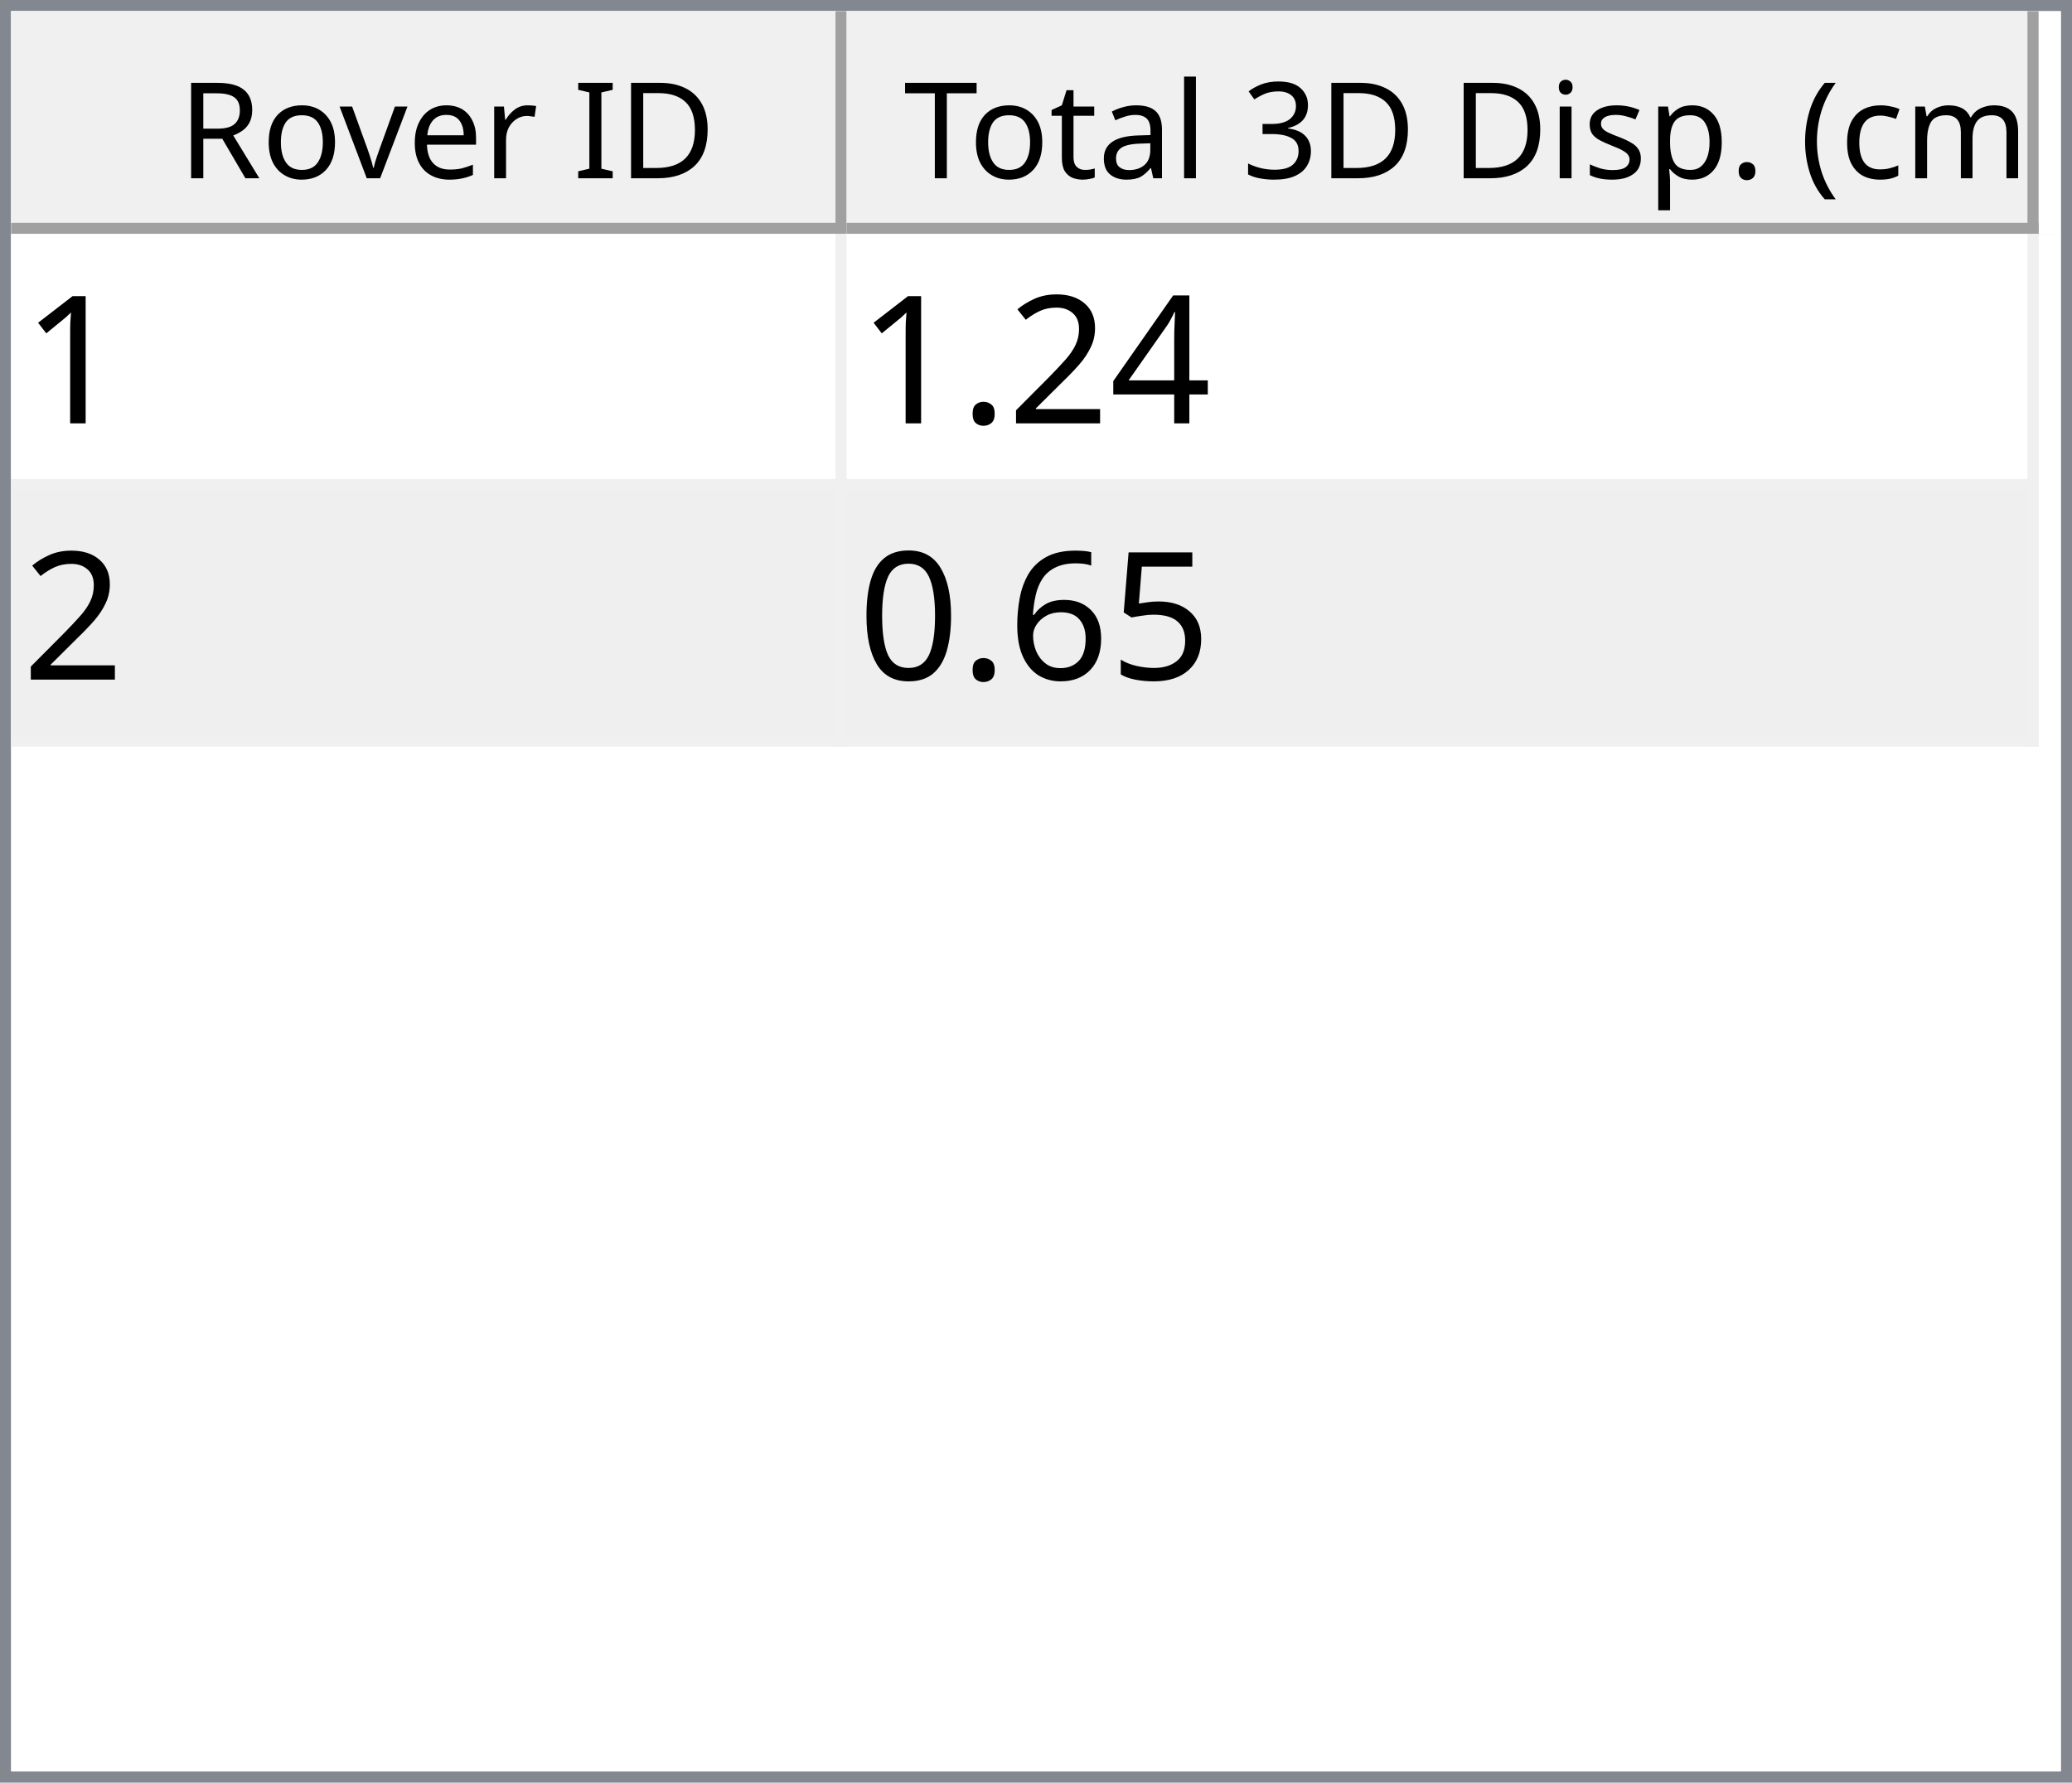
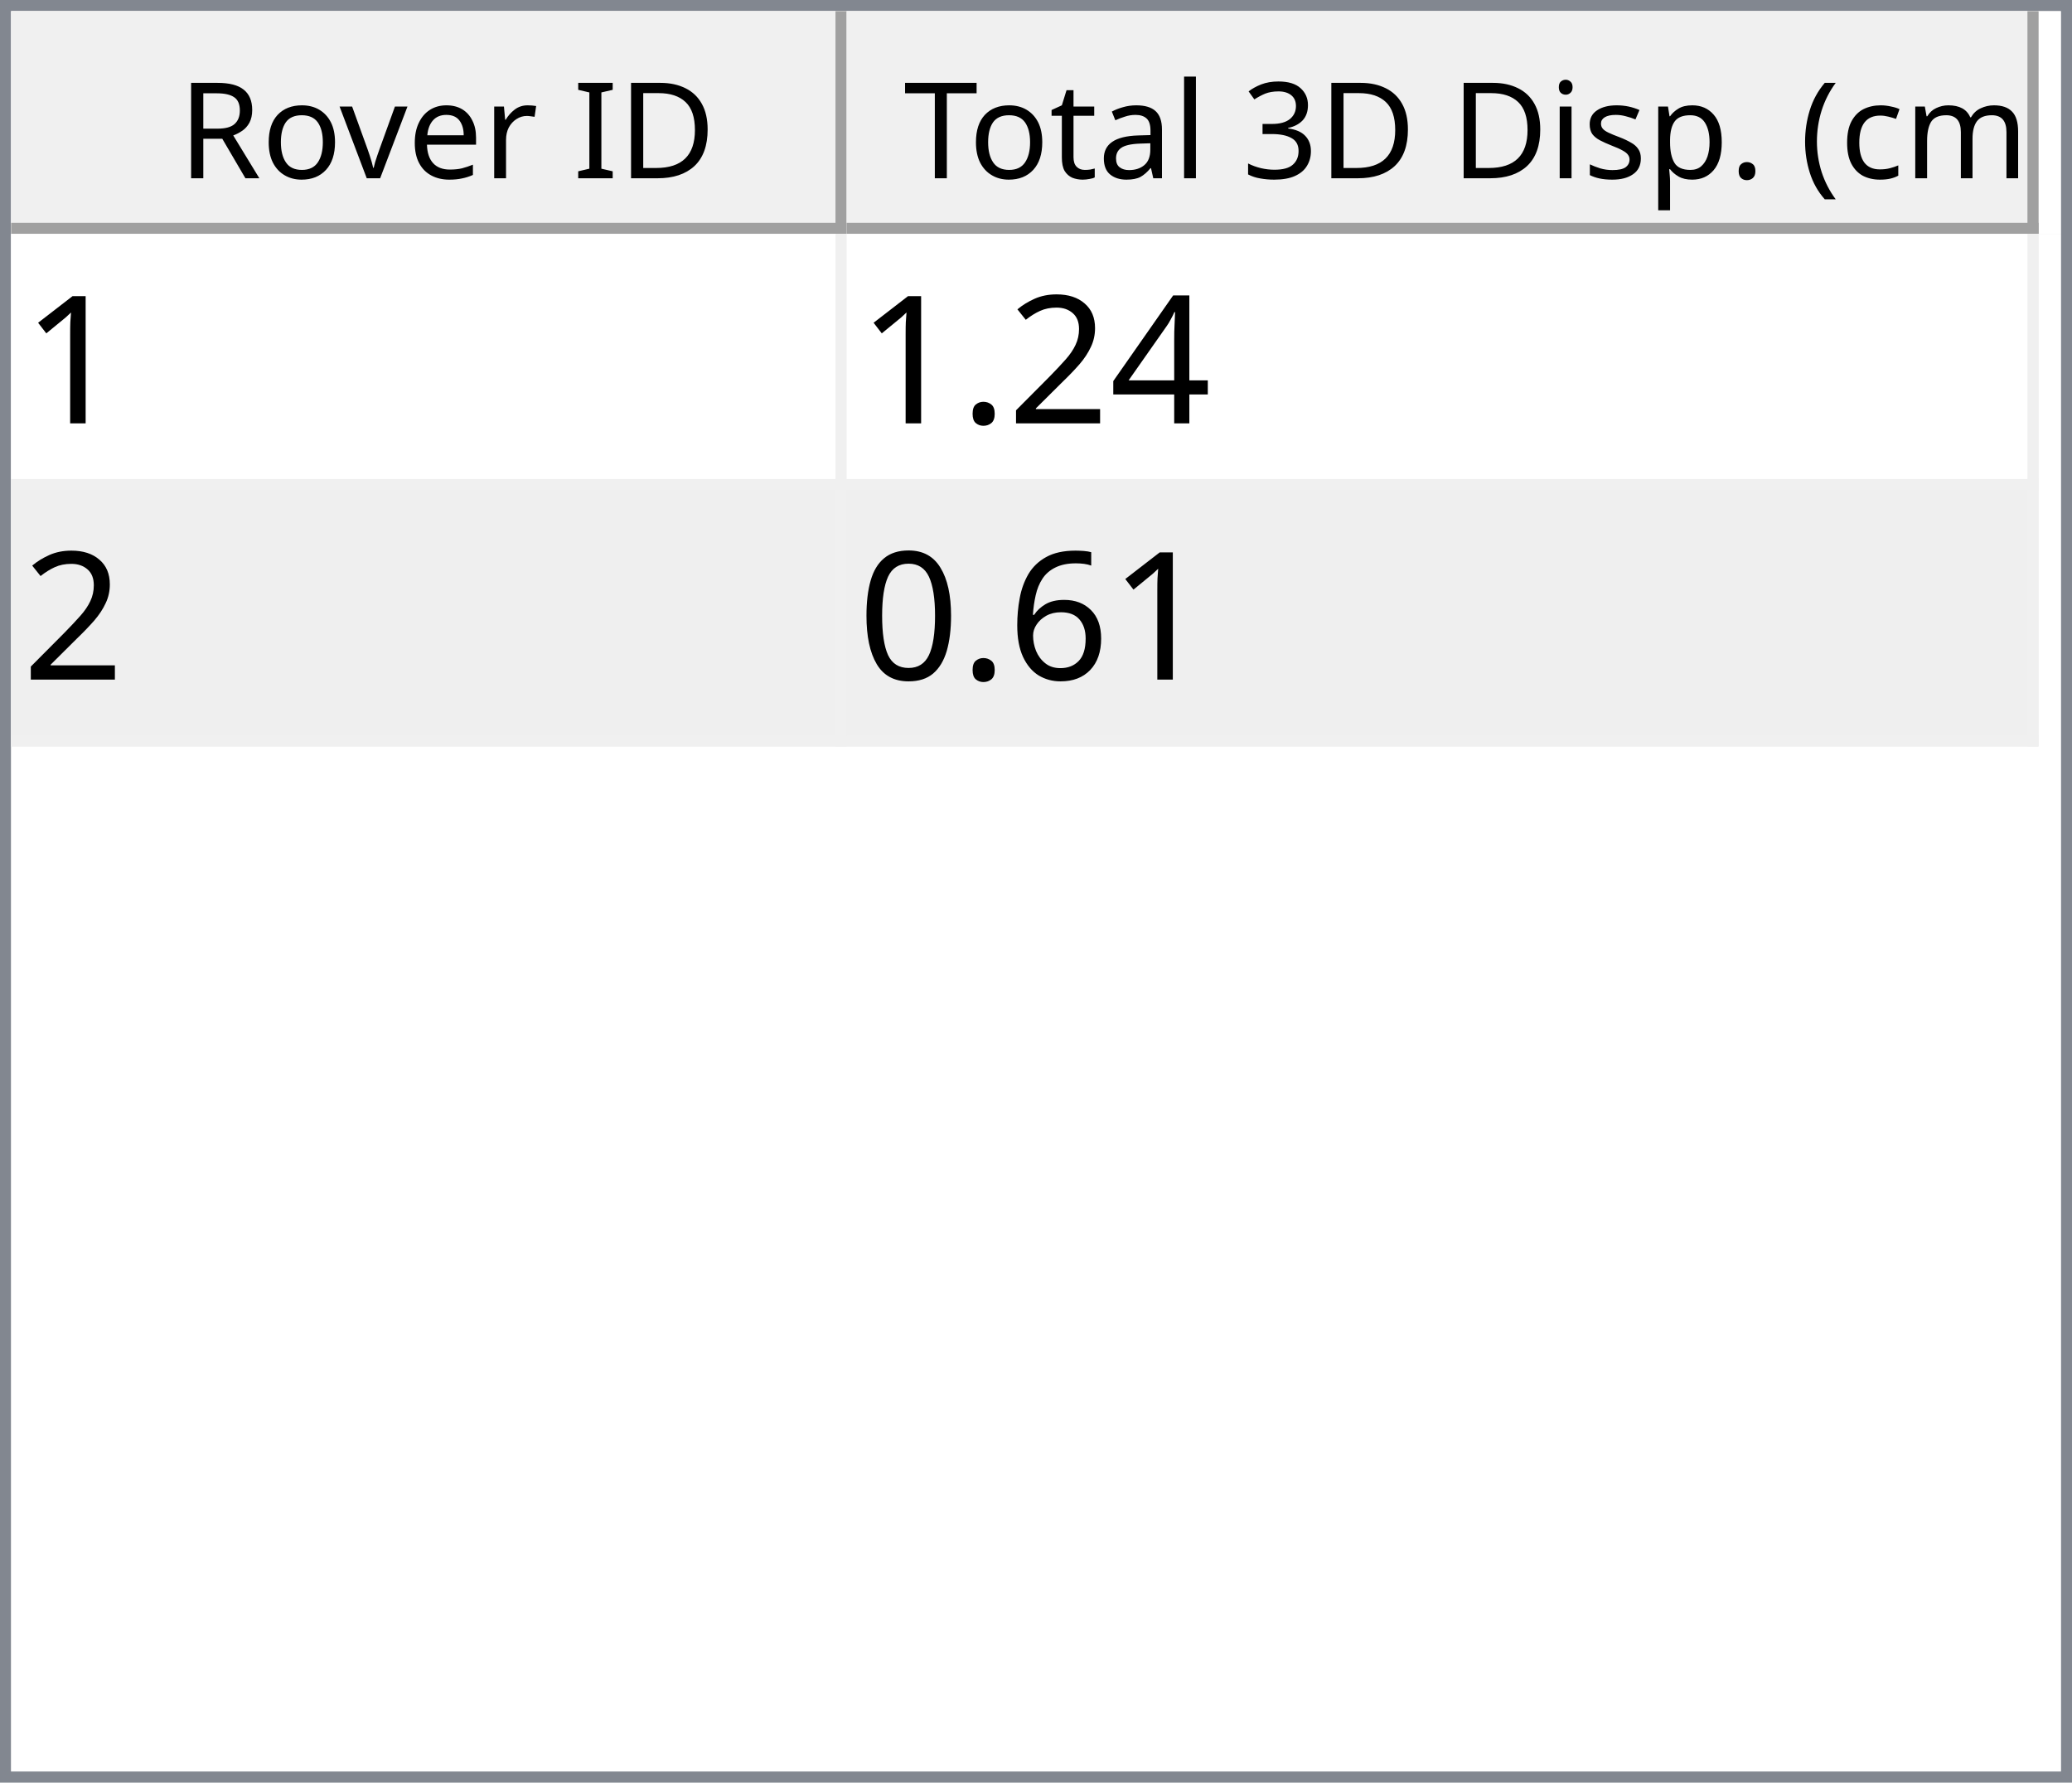
<svg xmlns="http://www.w3.org/2000/svg" style="fill-opacity:1; color-rendering:auto; color-interpolation:auto; text-rendering:auto; stroke:black; stroke-linecap:square; stroke-miterlimit:10; shape-rendering:auto; stroke-opacity:1; fill:black; stroke-dasharray:none; font-weight:normal; stroke-width:1; font-family:'Dialog'; font-style:normal; stroke-linejoin:miter; font-size:12px; stroke-dashoffset:0; image-rendering:auto;" width="186" height="160">
  <defs id="genericDefs" />
  <g>
    <defs id="defs1">
      <clipPath clipPathUnits="userSpaceOnUse" id="clipPath1">
        <path d="M0 0 L186 0 L186 160 L0 160 L0 0 Z" />
      </clipPath>
      <clipPath clipPathUnits="userSpaceOnUse" id="clipPath2">
        <path d="M0 0 L0 160 L186 160 L186 0 Z" />
      </clipPath>
      <clipPath clipPathUnits="userSpaceOnUse" id="clipPath3">
        <path d="M0 0 L0 20 L184 20 L184 0 Z" />
      </clipPath>
      <clipPath clipPathUnits="userSpaceOnUse" id="clipPath4">
        <path d="M0 0 L0 20 L75 20 L75 0 Z" />
      </clipPath>
      <clipPath clipPathUnits="userSpaceOnUse" id="clipPath5">
        <path d="M1 1 L1 19 L74 19 L74 1 Z" />
      </clipPath>
      <clipPath clipPathUnits="userSpaceOnUse" id="clipPath6">
        <path d="M0 0 L0 18 L73 18 L73 0 Z" />
      </clipPath>
      <clipPath clipPathUnits="userSpaceOnUse" id="clipPath7">
        <path d="M-0.5 -0.5 L-0.5 19.5 L74.5 19.5 L74.5 -0.5 Z" />
      </clipPath>
      <clipPath clipPathUnits="userSpaceOnUse" id="clipPath8">
        <path d="M0 0 L0 20 L107 20 L107 0 Z" />
      </clipPath>
      <clipPath clipPathUnits="userSpaceOnUse" id="clipPath9">
        <path d="M1 1 L1 19 L106 19 L106 1 Z" />
      </clipPath>
      <clipPath clipPathUnits="userSpaceOnUse" id="clipPath10">
        <path d="M0 0 L0 18 L105 18 L105 0 Z" />
      </clipPath>
      <clipPath clipPathUnits="userSpaceOnUse" id="clipPath11">
        <path d="M-0.5 -0.5 L-0.5 19.5 L106.5 19.5 L106.5 -0.5 Z" />
      </clipPath>
      <clipPath clipPathUnits="userSpaceOnUse" id="clipPath12">
        <path d="M0 0 L0 138 L184 138 L184 0 Z" />
      </clipPath>
      <clipPath clipPathUnits="userSpaceOnUse" id="clipPath13">
        <path d="M0 0 L0 46 L182 46 L182 0 Z" />
      </clipPath>
      <clipPath clipPathUnits="userSpaceOnUse" id="clipPath14">
        <path d="M-0.5 -0.5 L-0.5 45.5 L181.5 45.5 L181.5 -0.5 Z" />
      </clipPath>
      <clipPath clipPathUnits="userSpaceOnUse" id="clipPath15">
        <path d="M0 0 L0 22 L74 22 L74 0 Z" />
      </clipPath>
      <clipPath clipPathUnits="userSpaceOnUse" id="clipPath16">
        <path d="M0 0 L0 22 L106 22 L106 0 Z" />
      </clipPath>
      <font horiz-adv-x="64.551" id="font1">
        <font-face ascent="107.91" descent="25.098" units-per-em="100" style="font-style:normal; font-family:Segoe UI; font-weight:normal;" />
        <missing-glyph horiz-adv-x="64.551" d="M8.109 0 L8.109 68.266 L56.453 68.266 L56.453 0 L8.109 0 ZM15.328 7.234 L49.219 7.234 L49.219 61.031 L15.328 61.031 L15.328 7.234 Z" />
        <glyph unicode="D" horiz-adv-x="70.117" d="M9.188 0 L9.188 70.016 L28.516 70.016 Q65.531 70.016 65.531 35.891 Q65.531 19.672 55.25 9.836 Q44.969 0 27.734 0 L9.188 0 ZM17.391 62.594 L17.391 7.422 L27.828 7.422 Q41.609 7.422 49.273 14.797 Q56.938 22.172 56.938 35.688 Q56.938 62.594 28.328 62.594 L17.391 62.594 Z" />
        <glyph unicode="I" horiz-adv-x="26.611" d="M17.391 0 L9.188 0 L9.188 70.016 L17.391 70.016 L17.391 0 Z" />
        <glyph unicode=" " horiz-adv-x="27.393" d="" />
        <glyph unicode="r" horiz-adv-x="34.766" d="M34.188 41.891 Q32.078 43.5 28.125 43.5 Q23 43.5 19.555 38.672 Q16.109 33.844 16.109 25.484 L16.109 0 L8.109 0 L8.109 50 L16.109 50 L16.109 39.703 L16.312 39.703 Q18.016 44.969 21.531 47.922 Q25.047 50.875 29.391 50.875 Q32.516 50.875 34.188 50.203 L34.188 41.891 Z" />
        <glyph unicode="e" horiz-adv-x="52.295" d="M48.297 23 L12.984 23 Q13.188 14.656 17.484 10.109 Q21.781 5.562 29.297 5.562 Q37.75 5.562 44.828 11.141 L44.828 3.609 Q38.234 -1.172 27.391 -1.172 Q16.797 -1.172 10.742 5.641 Q4.688 12.453 4.688 24.812 Q4.688 36.469 11.305 43.82 Q17.922 51.172 27.734 51.172 Q37.547 51.172 42.922 44.828 Q48.297 38.484 48.297 27.203 L48.297 23 ZM40.094 29.781 Q40.047 36.719 36.75 40.578 Q33.453 44.438 27.594 44.438 Q21.922 44.438 17.969 40.383 Q14.016 36.328 13.094 29.781 L40.094 29.781 Z" />
        <glyph unicode="v" horiz-adv-x="47.9" d="M47.406 50 L27.484 0 L19.625 0 L0.688 50 L9.469 50 L22.172 13.672 Q23.578 9.672 23.922 6.688 L24.125 6.688 Q24.609 10.453 25.688 13.484 L38.969 50 L47.406 50 Z" />
        <glyph unicode="o" horiz-adv-x="58.594" d="M29 -1.172 Q17.922 -1.172 11.305 5.836 Q4.688 12.844 4.688 24.422 Q4.688 37.016 11.57 44.094 Q18.453 51.172 30.172 51.172 Q41.359 51.172 47.633 44.289 Q53.906 37.406 53.906 25.203 Q53.906 13.234 47.141 6.031 Q40.375 -1.172 29 -1.172 ZM29.594 44.438 Q21.875 44.438 17.383 39.188 Q12.891 33.938 12.891 24.703 Q12.891 15.828 17.43 10.695 Q21.969 5.562 29.594 5.562 Q37.359 5.562 41.531 10.594 Q45.703 15.625 45.703 24.906 Q45.703 34.281 41.531 39.359 Q37.359 44.438 29.594 44.438 Z" />
        <glyph unicode="R" horiz-adv-x="59.814" d="M59.375 0 L49.609 0 L37.891 19.625 Q36.281 22.359 34.766 24.289 Q33.25 26.219 31.664 27.438 Q30.078 28.656 28.25 29.219 Q26.422 29.781 24.125 29.781 L17.391 29.781 L17.391 0 L9.188 0 L9.188 70.016 L30.078 70.016 Q34.672 70.016 38.555 68.867 Q42.438 67.719 45.289 65.375 Q48.141 63.031 49.758 59.547 Q51.375 56.062 51.375 51.375 Q51.375 47.703 50.273 44.656 Q49.172 41.609 47.148 39.211 Q45.125 36.812 42.266 35.133 Q39.406 33.453 35.844 32.516 L35.844 32.328 Q37.594 31.547 38.891 30.547 Q40.188 29.547 41.359 28.18 Q42.531 26.812 43.68 25.078 Q44.828 23.344 46.234 21.047 L59.375 0 ZM17.391 62.594 L17.391 37.203 L28.516 37.203 Q31.594 37.203 34.203 38.133 Q36.812 39.062 38.719 40.797 Q40.625 42.531 41.703 45.047 Q42.781 47.562 42.781 50.688 Q42.781 56.297 39.141 59.445 Q35.5 62.594 28.609 62.594 L17.391 62.594 Z" />
        <glyph unicode=")" horiz-adv-x="30.176" d="M8.297 -15.922 L1.172 -15.922 Q16.406 2.344 16.406 26.812 Q16.406 51.469 1.078 70.016 L8.297 70.016 Q23.531 52.156 23.531 26.703 Q23.531 1.375 8.297 -15.922 Z" />
        <glyph unicode="m" horiz-adv-x="86.133" d="M79.109 0 L71.094 0 L71.094 28.719 Q71.094 37.016 68.531 40.727 Q65.969 44.438 59.906 44.438 Q54.781 44.438 51.195 39.75 Q47.609 35.062 47.609 28.516 L47.609 0 L39.594 0 L39.594 29.688 Q39.594 44.438 28.219 44.438 Q22.953 44.438 19.531 40.016 Q16.109 35.594 16.109 28.516 L16.109 0 L8.109 0 L8.109 50 L16.109 50 L16.109 42.094 L16.312 42.094 Q21.625 51.172 31.844 51.172 Q36.969 51.172 40.773 48.312 Q44.578 45.453 46 40.828 Q51.562 51.172 62.594 51.172 Q79.109 51.172 79.109 30.812 L79.109 0 Z" />
        <glyph unicode="c" horiz-adv-x="46.191" d="M42.188 2.297 Q36.422 -1.172 28.516 -1.172 Q17.828 -1.172 11.258 5.789 Q4.688 12.75 4.688 23.828 Q4.688 36.188 11.766 43.68 Q18.844 51.172 30.672 51.172 Q37.25 51.172 42.281 48.734 L42.281 40.531 Q36.719 44.438 30.375 44.438 Q22.703 44.438 17.797 38.945 Q12.891 33.453 12.891 24.516 Q12.891 15.719 17.508 10.641 Q22.125 5.562 29.891 5.562 Q36.422 5.562 42.188 9.906 L42.188 2.297 Z" />
        <glyph unicode="(" horiz-adv-x="30.176" d="M29.109 -15.922 L21.969 -15.922 Q6.844 1.375 6.844 26.703 Q6.844 52.156 21.969 70.016 L29.203 70.016 Q13.875 51.469 13.875 26.812 Q13.875 2.344 29.109 -15.922 Z" />
        <glyph unicode="." horiz-adv-x="21.68" d="M10.891 -1.078 Q8.641 -1.078 7.055 0.539 Q5.469 2.156 5.469 4.391 Q5.469 6.641 7.055 8.273 Q8.641 9.906 10.891 9.906 Q13.188 9.906 14.797 8.273 Q16.406 6.641 16.406 4.391 Q16.406 2.156 14.797 0.539 Q13.188 -1.078 10.891 -1.078 Z" />
        <glyph unicode="p" horiz-adv-x="58.789" d="M16.312 7.234 L16.109 7.234 L16.109 -23 L8.109 -23 L8.109 50 L16.109 50 L16.109 41.219 L16.312 41.219 Q22.219 51.172 33.594 51.172 Q43.266 51.172 48.688 44.461 Q54.109 37.75 54.109 26.469 Q54.109 13.922 48 6.375 Q41.891 -1.172 31.297 -1.172 Q21.578 -1.172 16.312 7.234 ZM16.109 27.391 L16.109 20.406 Q16.109 14.203 20.141 9.883 Q24.172 5.562 30.375 5.562 Q37.641 5.562 41.773 11.133 Q45.906 16.703 45.906 26.609 Q45.906 34.969 42.047 39.703 Q38.188 44.438 31.594 44.438 Q24.609 44.438 20.359 39.578 Q16.109 34.719 16.109 27.391 Z" />
        <glyph unicode="s" horiz-adv-x="42.432" d="M5.078 1.812 L5.078 10.406 Q11.625 5.562 19.484 5.562 Q30.031 5.562 30.031 12.594 Q30.031 14.594 29.125 15.992 Q28.219 17.391 26.68 18.461 Q25.141 19.531 23.07 20.383 Q21 21.234 18.609 22.172 Q15.281 23.484 12.766 24.828 Q10.25 26.172 8.57 27.859 Q6.891 29.547 6.031 31.695 Q5.172 33.844 5.172 36.719 Q5.172 40.234 6.789 42.945 Q8.406 45.656 11.086 47.484 Q13.766 49.312 17.211 50.242 Q20.656 51.172 24.312 51.172 Q30.812 51.172 35.938 48.922 L35.938 40.828 Q30.422 44.438 23.25 44.438 Q21 44.438 19.195 43.922 Q17.391 43.406 16.094 42.477 Q14.797 41.547 14.086 40.258 Q13.375 38.969 13.375 37.406 Q13.375 35.453 14.086 34.133 Q14.797 32.812 16.164 31.789 Q17.531 30.766 19.484 29.938 Q21.438 29.109 23.922 28.125 Q27.25 26.859 29.883 25.516 Q32.516 24.172 34.375 22.484 Q36.234 20.797 37.234 18.602 Q38.234 16.406 38.234 13.375 Q38.234 9.672 36.602 6.938 Q34.969 4.203 32.234 2.398 Q29.5 0.594 25.93 -0.289 Q22.359 -1.172 18.453 -1.172 Q10.75 -1.172 5.078 1.812 Z" />
        <glyph unicode="i" horiz-adv-x="24.219" d="M12.203 62.703 Q10.062 62.703 8.547 64.164 Q7.031 65.625 7.031 67.875 Q7.031 70.125 8.547 71.609 Q10.062 73.094 12.203 73.094 Q14.406 73.094 15.945 71.609 Q17.484 70.125 17.484 67.875 Q17.484 65.719 15.945 64.211 Q14.406 62.703 12.203 62.703 ZM16.109 0 L8.109 0 L8.109 50 L16.109 50 L16.109 0 Z" />
        <glyph unicode="3" horiz-adv-x="53.906" d="M46.531 19.828 Q46.531 15.094 44.75 11.211 Q42.969 7.328 39.719 4.57 Q36.469 1.812 31.93 0.297 Q27.391 -1.219 21.922 -1.219 Q11.922 -1.219 6 2.594 L6 11.188 Q13.094 5.609 22.219 5.609 Q25.875 5.609 28.828 6.539 Q31.781 7.469 33.906 9.227 Q36.031 10.984 37.18 13.477 Q38.328 15.969 38.328 19.094 Q38.328 32.812 18.797 32.812 L12.984 32.812 L12.984 39.594 L18.5 39.594 Q35.797 39.594 35.797 52.484 Q35.797 64.406 22.609 64.406 Q15.188 64.406 8.688 59.422 L8.688 67.188 Q15.375 71.188 24.609 71.188 Q29 71.188 32.57 69.969 Q36.141 68.75 38.68 66.555 Q41.219 64.359 42.609 61.281 Q44 58.203 44 54.5 Q44 40.672 30.031 36.719 L30.031 36.531 Q33.594 36.141 36.625 34.797 Q39.656 33.453 41.852 31.305 Q44.047 29.156 45.289 26.25 Q46.531 23.344 46.531 19.828 Z" />
        <glyph unicode="l" horiz-adv-x="24.219" d="M16.109 0 L8.109 0 L8.109 74.031 L16.109 74.031 L16.109 0 Z" />
        <glyph unicode="a" horiz-adv-x="50.879" d="M43.891 0 L35.891 0 L35.891 7.812 L35.688 7.812 Q30.469 -1.172 20.312 -1.172 Q12.844 -1.172 8.617 2.781 Q4.391 6.734 4.391 13.281 Q4.391 27.297 20.906 29.594 L35.891 31.688 Q35.891 44.438 25.594 44.438 Q16.547 44.438 9.281 38.281 L9.281 46.484 Q16.656 51.172 26.266 51.172 Q43.891 51.172 43.891 32.516 L43.891 0 ZM35.891 25.297 L23.828 23.641 Q18.266 22.859 15.43 20.875 Q12.594 18.891 12.594 13.875 Q12.594 10.203 15.211 7.883 Q17.828 5.562 22.172 5.562 Q28.125 5.562 32.008 9.742 Q35.891 13.922 35.891 20.312 L35.891 25.297 Z" />
        <glyph unicode="t" horiz-adv-x="33.887" d="M31.297 0.484 Q28.469 -1.078 23.828 -1.078 Q10.688 -1.078 10.688 13.578 L10.688 43.172 L2.094 43.172 L2.094 50 L10.688 50 L10.688 62.203 L18.703 64.797 L18.703 50 L31.297 50 L31.297 43.172 L18.703 43.172 L18.703 14.984 Q18.703 9.969 20.414 7.82 Q22.125 5.672 26.078 5.672 Q29.109 5.672 31.297 7.328 L31.297 0.484 Z" />
        <glyph unicode="T" horiz-adv-x="52.393" d="M50.594 62.594 L30.375 62.594 L30.375 0 L22.172 0 L22.172 62.594 L2 62.594 L2 70.016 L50.594 70.016 L50.594 62.594 Z" />
      </font>
      <font horiz-adv-x="75.0" id="font2">
        <font-face ascent="100.537" descent="21.973" units-per-em="100" style="font-style:normal; font-family:sans-serif; font-weight:normal;" />
        <missing-glyph horiz-adv-x="75.0" d="M12.5 0 L12.5 62.5 L62.5 62.5 L62.5 0 L12.5 0 ZM14.062 1.562 L60.938 1.562 L60.938 60.938 L14.062 60.938 L14.062 1.562 Z" />
        <glyph unicode="1" horiz-adv-x="55.615" d="M37.25 0 L28.469 0 L28.469 56 Q25.297 52.984 20.141 49.953 Q14.984 46.922 10.891 45.406 L10.891 53.906 Q18.266 57.375 23.781 62.305 Q29.297 67.234 31.594 71.875 L37.25 71.875 L37.25 0 Z" />
        <glyph unicode="4" horiz-adv-x="55.615" d="M32.328 0 L32.328 17.141 L1.266 17.141 L1.266 25.203 L33.938 71.578 L41.109 71.578 L41.109 25.203 L50.781 25.203 L50.781 17.141 L41.109 17.141 L41.109 0 L32.328 0 ZM32.328 25.203 L32.328 57.469 L9.906 25.203 L32.328 25.203 Z" />
        <glyph unicode="2" horiz-adv-x="55.615" d="M50.344 8.453 L50.344 0 L3.031 0 Q2.938 3.172 4.047 6.109 Q5.859 10.938 9.836 15.625 Q13.812 20.312 21.344 26.469 Q33.016 36.031 37.117 41.625 Q41.219 47.219 41.219 52.203 Q41.219 57.422 37.477 61.008 Q33.734 64.594 27.734 64.594 Q21.391 64.594 17.578 60.789 Q13.766 56.984 13.719 50.25 L4.688 51.172 Q5.609 61.281 11.664 66.578 Q17.719 71.875 27.938 71.875 Q38.234 71.875 44.242 66.164 Q50.25 60.453 50.25 52 Q50.25 47.703 48.492 43.555 Q46.734 39.406 42.656 34.812 Q38.578 30.219 29.109 22.219 Q21.188 15.578 18.945 13.211 Q16.703 10.844 15.234 8.453 L50.344 8.453 Z" />
        <glyph unicode="." horiz-adv-x="27.783" d="M9.078 0 L9.078 10.016 L19.094 10.016 L19.094 0 L9.078 0 Z" />
-         <glyph unicode="5" horiz-adv-x="55.615" d="M4.156 18.75 L13.375 19.531 Q14.406 12.797 18.141 9.398 Q21.875 6 27.156 6 Q33.5 6 37.891 10.789 Q42.281 15.578 42.281 23.484 Q42.281 31 38.062 35.352 Q33.844 39.703 27 39.703 Q22.75 39.703 19.336 37.773 Q15.922 35.844 13.969 32.766 L5.719 33.844 L12.641 70.609 L48.25 70.609 L48.25 62.203 L19.672 62.203 L15.828 42.969 Q22.266 47.469 29.344 47.469 Q38.719 47.469 45.164 40.969 Q51.609 34.469 51.609 24.266 Q51.609 14.547 45.953 7.469 Q39.062 -1.219 27.156 -1.219 Q17.391 -1.219 11.211 4.25 Q5.031 9.719 4.156 18.75 Z" />
        <glyph unicode="6" horiz-adv-x="55.615" d="M49.75 54.047 L41.016 53.375 Q39.844 58.547 37.703 60.891 Q34.125 64.656 28.906 64.656 Q24.703 64.656 21.531 62.312 Q17.391 59.281 14.992 53.469 Q12.594 47.656 12.5 36.922 Q15.672 41.75 20.266 44.094 Q24.859 46.438 29.891 46.438 Q38.672 46.438 44.852 39.969 Q51.031 33.5 51.031 23.25 Q51.031 16.5 48.125 10.719 Q45.219 4.938 40.141 1.859 Q35.062 -1.219 28.609 -1.219 Q17.625 -1.219 10.695 6.859 Q3.766 14.938 3.766 33.5 Q3.766 54.25 11.422 63.672 Q18.109 71.875 29.438 71.875 Q37.891 71.875 43.289 67.141 Q48.688 62.406 49.75 54.047 ZM13.875 23.188 Q13.875 18.656 15.797 14.508 Q17.719 10.359 21.188 8.18 Q24.656 6 28.469 6 Q34.031 6 38.039 10.492 Q42.047 14.984 42.047 22.703 Q42.047 30.125 38.086 34.398 Q34.125 38.672 28.125 38.672 Q22.172 38.672 18.023 34.398 Q13.875 30.125 13.875 23.188 Z" />
        <glyph unicode="0" horiz-adv-x="55.615" d="M4.156 35.297 Q4.156 48 6.766 55.742 Q9.375 63.484 14.523 67.68 Q19.672 71.875 27.484 71.875 Q33.25 71.875 37.594 69.555 Q41.938 67.234 44.773 62.867 Q47.609 58.5 49.219 52.227 Q50.828 45.953 50.828 35.297 Q50.828 22.703 48.242 14.969 Q45.656 7.234 40.508 3.008 Q35.359 -1.219 27.484 -1.219 Q17.141 -1.219 11.234 6.203 Q4.156 15.141 4.156 35.297 ZM13.188 35.297 Q13.188 17.672 17.312 11.836 Q21.438 6 27.484 6 Q33.547 6 37.672 11.859 Q41.797 17.719 41.797 35.297 Q41.797 52.984 37.672 58.789 Q33.547 64.594 27.391 64.594 Q21.344 64.594 17.719 59.469 Q13.188 52.938 13.188 35.297 Z" />
      </font>
    </defs>
    <g style="fill:white; stroke:white;">
      <rect x="0" y="0" width="186" style="clip-path:url(#clipPath1); stroke:none;" height="160" />
    </g>
    <g style="fill:white; text-rendering:optimizeSpeed; color-rendering:optimizeSpeed; image-rendering:optimizeSpeed; shape-rendering:crispEdges; stroke:white; color-interpolation:sRGB;">
      <rect x="0" width="186" height="160" y="0" style="stroke:none;" />
      <path style="stroke:none;" d="M0 160 L186 160 L186 0 L0 0 Z" />
    </g>
    <g style="fill:rgb(240,240,240); font-family:'Segoe UI'; stroke:rgb(240,240,240);">
      <rect x="0" y="0" width="186" style="clip-path:url(#clipPath2); stroke:none;" height="160" />
    </g>
    <g style="fill:rgb(130,135,144); font-family:'Segoe UI'; stroke:rgb(130,135,144);">
      <path d="M0 0 L186 0 L186 160 L0 160 L0 0 ZM1 1 L185 1 L185 159 L1 159 L1 1 Z" style="fill-rule:evenodd; clip-path:url(#clipPath2); stroke:none;" />
    </g>
    <g style="fill:white; font-family:'Segoe UI'; stroke:white;" transform="translate(1,1)">
      <rect x="0" y="0" width="184" style="clip-path:url(#clipPath3); stroke:none;" height="20" />
    </g>
    <g style="fill:rgb(240,240,240); font-family:'Segoe UI'; stroke:rgb(240,240,240);" transform="translate(1,1)">
      <rect x="0" y="0" width="75" style="clip-path:url(#clipPath4); stroke:none;" height="20" />
    </g>
    <g style="font-family:'Segoe UI';" transform="translate(2,2)">
      <text x="14" xml:space="preserve" y="14" style="clip-path:url(#clipPath6); stroke:none;">Rover ID</text>
    </g>
    <g style="fill:rgb(160,160,160); font-family:'Segoe UI'; stroke:rgb(160,160,160); stroke-linejoin:bevel;" transform="translate(1.5,1.5)">
      <line x1="74" x2="74" y1="0" style="fill:none; clip-path:url(#clipPath7);" y2="19" />
    </g>
    <g style="fill:rgb(160,160,160); font-family:'Segoe UI'; stroke:rgb(160,160,160); stroke-linejoin:bevel;" transform="matrix(1,0,0,1,1,1) translate(0.5,0.5)">
      <line x1="0" x2="74" y1="19" style="fill:none; clip-path:url(#clipPath7);" y2="19" />
    </g>
    <g style="fill:rgb(240,240,240); font-family:'Segoe UI'; stroke:rgb(240,240,240);" transform="translate(76,1)">
      <rect x="0" y="0" width="107" style="clip-path:url(#clipPath8); stroke:none;" height="20" />
    </g>
    <g style="font-family:'Segoe UI';" transform="translate(77,2)">
      <text x="1" xml:space="preserve" y="14" style="clip-path:url(#clipPath10); stroke:none;"> Total 3D Disp. (cm)</text>
    </g>
    <g style="fill:rgb(160,160,160); font-family:'Segoe UI'; stroke:rgb(160,160,160); stroke-linejoin:bevel;" transform="translate(76.5,1.5)">
      <line x1="106" x2="106" y1="0" style="fill:none; clip-path:url(#clipPath11);" y2="19" />
    </g>
    <g style="fill:rgb(160,160,160); font-family:'Segoe UI'; stroke:rgb(160,160,160); stroke-linejoin:bevel;" transform="matrix(1,0,0,1,76,1) translate(0.5,0.5)">
      <line x1="0" x2="106" y1="19" style="fill:none; clip-path:url(#clipPath11);" y2="19" />
    </g>
    <g style="fill:white; font-family:'Segoe UI'; stroke:white;" transform="translate(1,21)">
      <rect x="0" y="0" width="184" style="clip-path:url(#clipPath12); stroke:none;" height="138" />
    </g>
    <g style="fill:rgb(240,240,240); font-size:16px; font-family:sans-serif; stroke:rgb(240,240,240);" transform="translate(1,21)">
      <rect x="0" y="0" width="182" style="clip-path:url(#clipPath13); stroke:none;" height="46" />
      <line transform="translate(0.5,0.5)" x1="0" x2="181" y1="22" style="clip-path:url(#clipPath14); fill:none; stroke-linejoin:bevel;" y2="22" />
    </g>
    <g transform="matrix(1,0,0,1,1,21) translate(0.5,0.5)" style="fill:rgb(240,240,240); font-size:16px; font-family:sans-serif; stroke:rgb(240,240,240); stroke-linejoin:bevel;">
      <line x1="0" x2="181" y1="45" style="fill:none; clip-path:url(#clipPath14);" y2="45" />
    </g>
    <g transform="matrix(1,0,0,1,1,21) translate(0.5,0.5)" style="fill:rgb(240,240,240); font-size:16px; font-family:sans-serif; stroke:rgb(240,240,240); stroke-linejoin:bevel;">
      <line x1="74" x2="74" y1="0" style="fill:none; clip-path:url(#clipPath14);" y2="45" />
    </g>
    <g transform="matrix(1,0,0,1,1,21) translate(0.5,0.5)" style="fill:rgb(240,240,240); font-size:16px; font-family:sans-serif; stroke:rgb(240,240,240); stroke-linejoin:bevel;">
      <line x1="181" x2="181" y1="0" style="fill:none; clip-path:url(#clipPath14);" y2="45" />
    </g>
    <g style="fill:white; font-size:16px; font-family:sans-serif; stroke:white;" transform="matrix(1,0,0,1,1,21)">
      <rect x="0" y="0" width="74" style="clip-path:url(#clipPath15); stroke:none;" height="22" />
      <text x="1" y="17" style="fill:black; clip-path:url(#clipPath15); stroke:none;" xml:space="preserve">1</text>
    </g>
    <g style="fill:white; font-size:16px; font-family:sans-serif; stroke:white;" transform="matrix(1,0,0,1,1,21) translate(75,0)">
      <rect x="0" y="0" width="106" style="clip-path:url(#clipPath16); stroke:none;" height="22" />
      <text x="1" y="17" style="fill:black; clip-path:url(#clipPath16); stroke:none;" xml:space="preserve">1.24</text>
    </g>
    <g style="fill:rgb(239,239,239); font-size:16px; font-family:sans-serif; stroke:rgb(239,239,239);" transform="matrix(1,0,0,1,1,21) translate(0,23)">
      <rect x="0" y="0" width="74" style="clip-path:url(#clipPath15); stroke:none;" height="22" />
      <text x="1" y="17" style="fill:black; clip-path:url(#clipPath15); stroke:none;" xml:space="preserve">2</text>
    </g>
    <g style="fill:rgb(239,239,239); font-size:16px; font-family:sans-serif; stroke:rgb(239,239,239);" transform="matrix(1,0,0,1,1,21) translate(75,23)">
      <rect x="0" y="0" width="106" style="clip-path:url(#clipPath16); stroke:none;" height="22" />
-       <text x="1" y="17" style="fill:black; clip-path:url(#clipPath16); stroke:none;" xml:space="preserve">0.65</text>
+       <text x="1" y="17" style="fill:black; clip-path:url(#clipPath16); stroke:none;" xml:space="preserve">0.61</text>
    </g>
  </g>
</svg>
